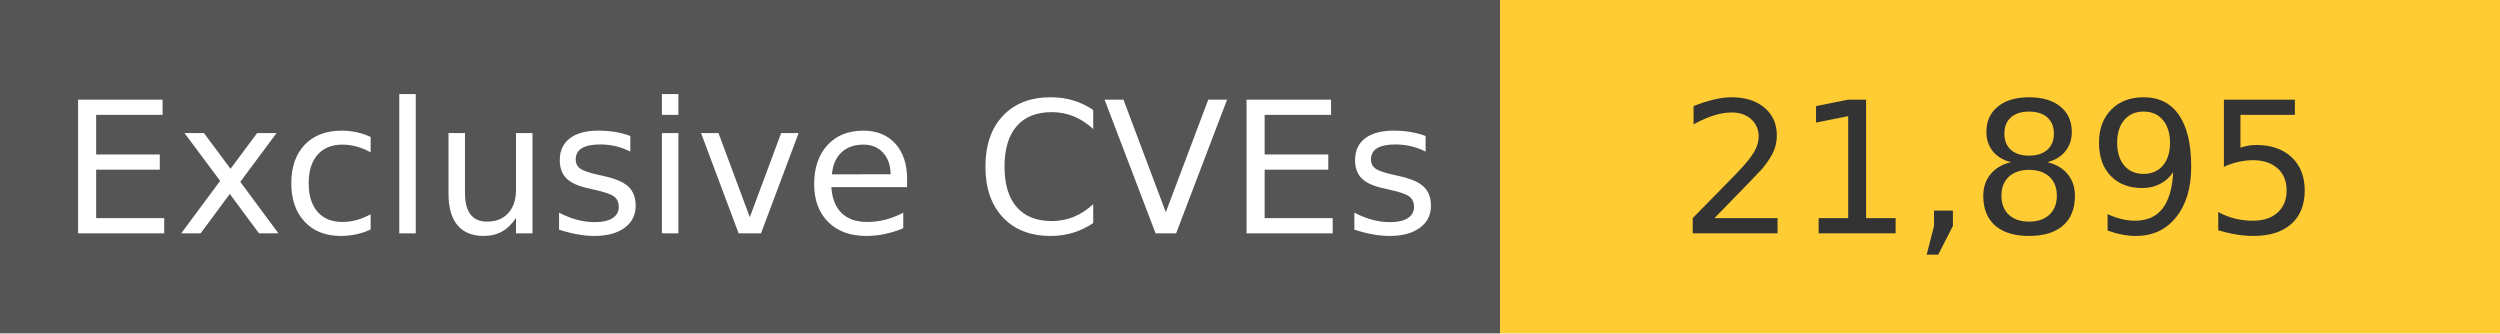
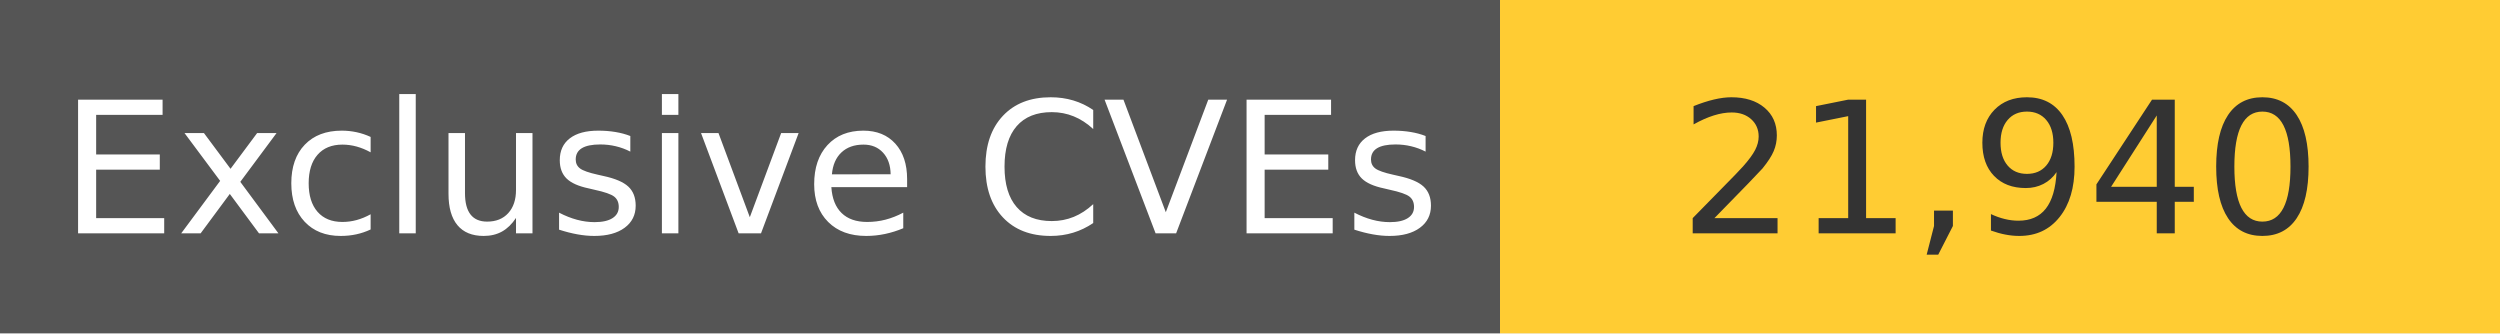
<svg xmlns="http://www.w3.org/2000/svg" width="150" height="20" role="img">
  <linearGradient id="s" x2="0" y2="100%">
    <stop offset="0" stop-color="#bbb" stop-opacity=".1" />
    <stop offset="1" stop-opacity=".1" />
  </linearGradient>
  <g>
    <rect width="90" height="20" fill="#555" />
    <rect x="90" width="267" height="20" fill="#ffcc33" />
  </g>
  <g fill="#fff" text-anchor="middle" font-family="Verdana,Geneva,DejaVu Sans,sans-serif" text-rendering="geometricPrecision" font-size="110">
    <text x="450" y="140" transform="scale(.1)" fill="#fff">
            Exclusive CVEs
        </text>
    <text x="1200" y="140" transform="scale(.1)" fill="#333">
-             21,895
+             21,940
        </text>
  </g>
</svg>
